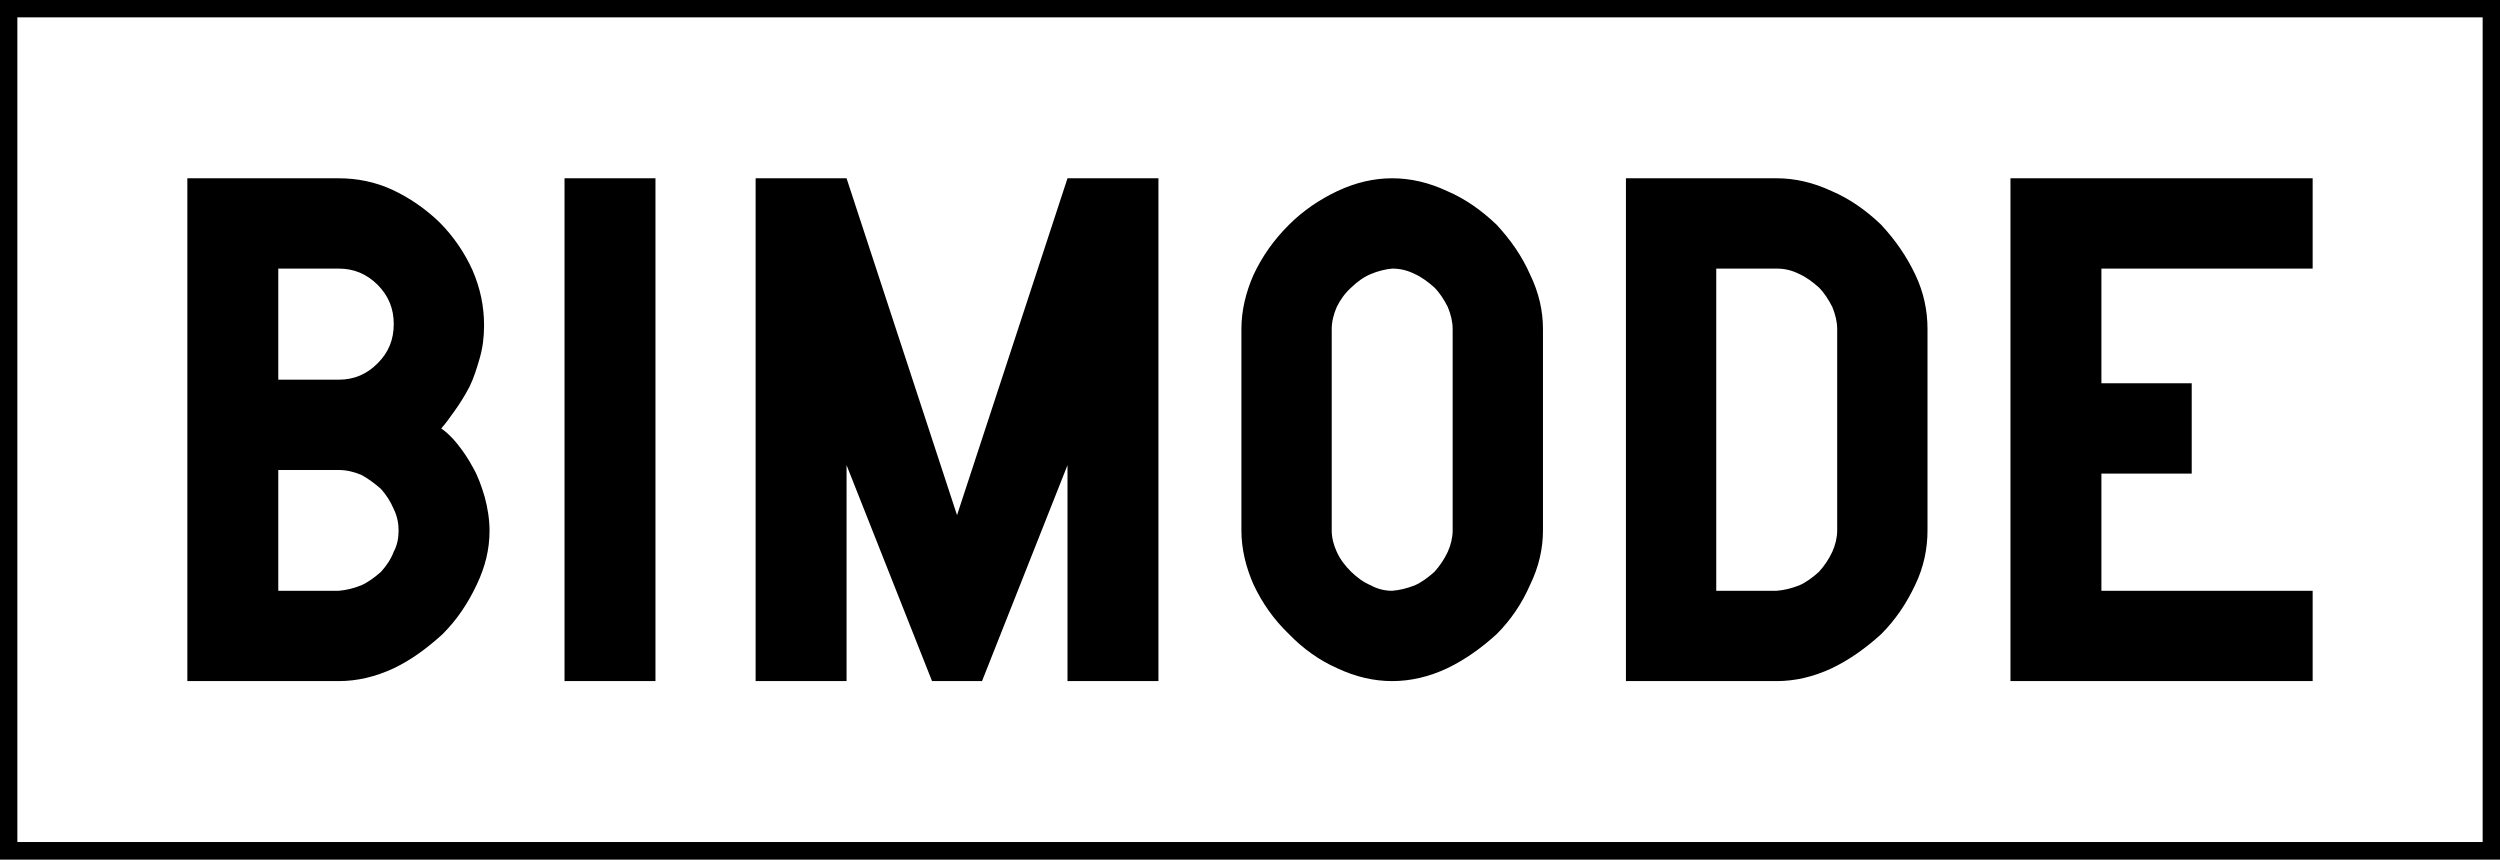
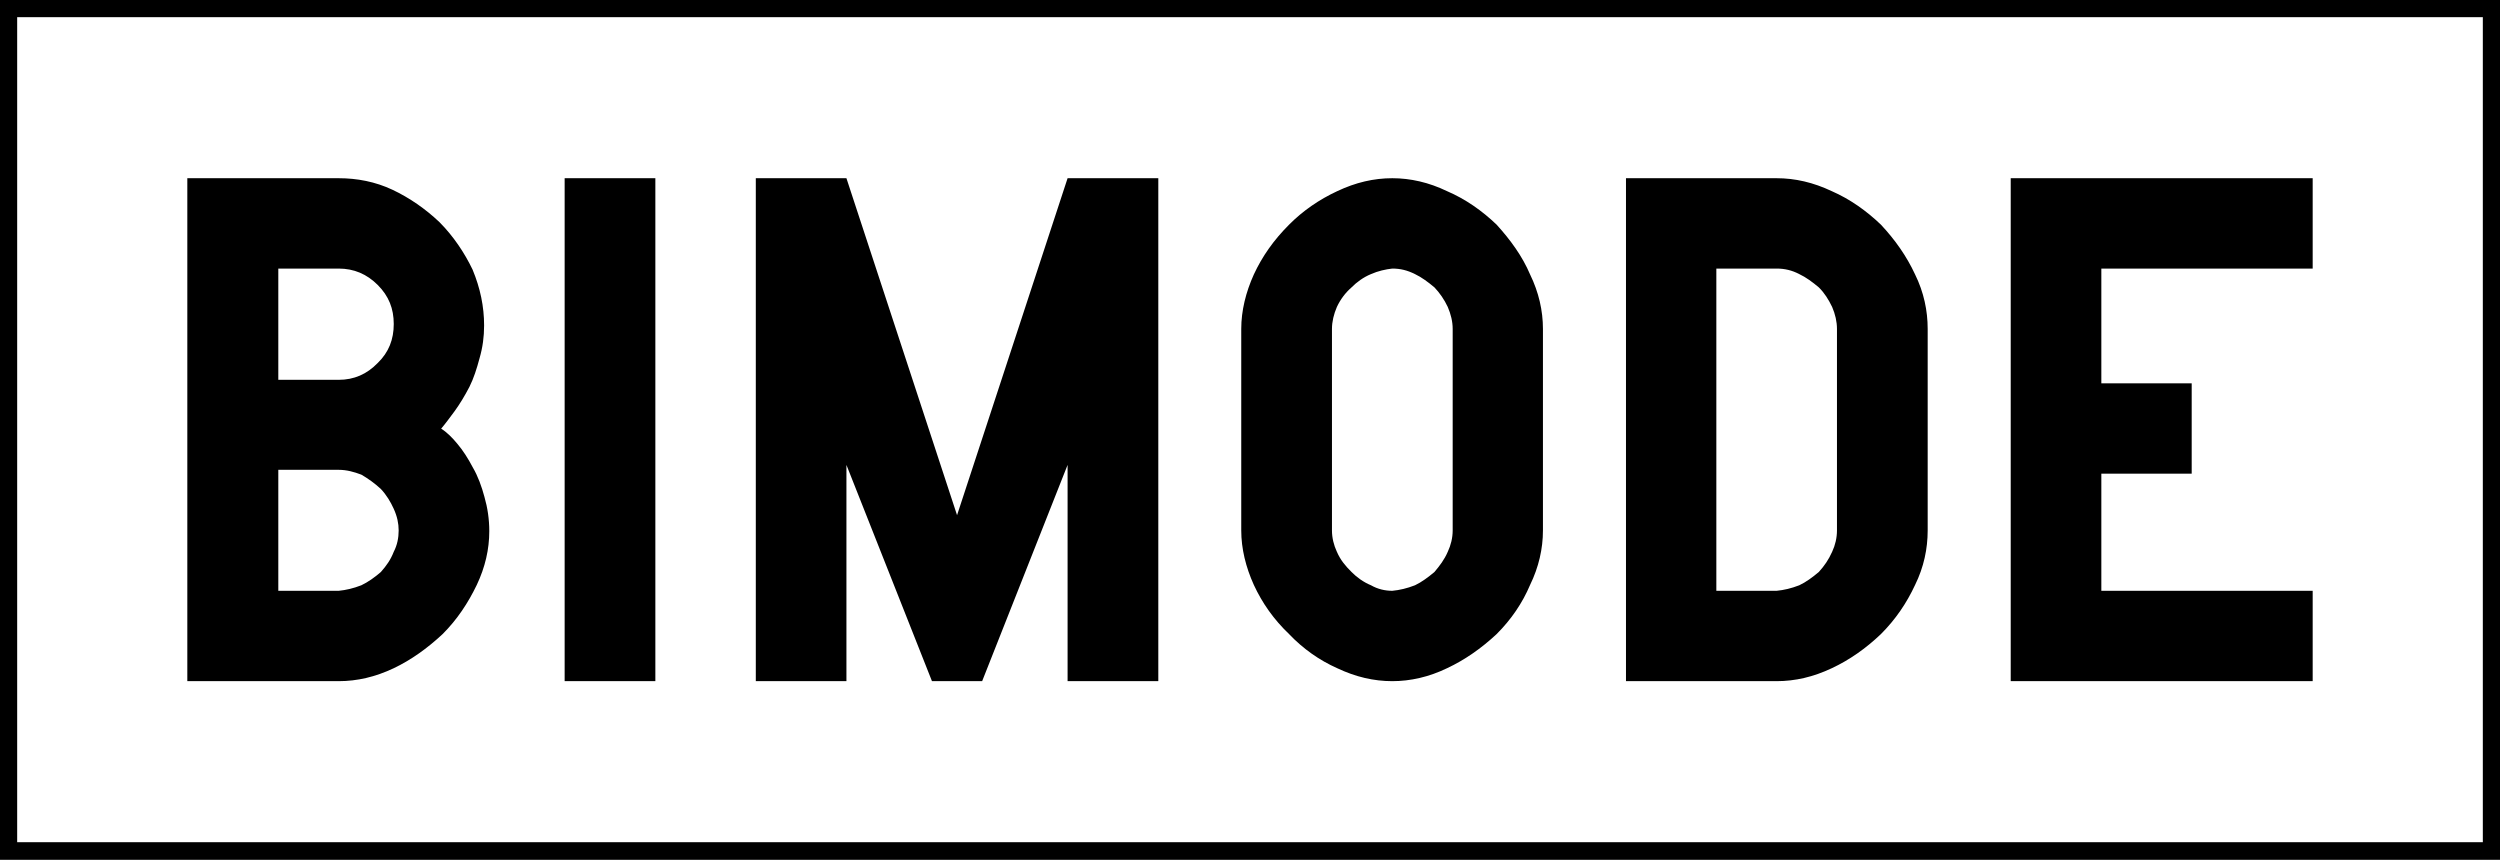
- <svg xmlns="http://www.w3.org/2000/svg" width="16" height="5.5" viewBox="0 0 16 5.5">
-   <path fill-rule="nonzero" fill="rgb(100%, 100%, 100%)" fill-opacity="1" stroke-width="3.606" stroke-linecap="butt" stroke-linejoin="miter" stroke="rgb(0%, 0%, 0%)" stroke-opacity="1" stroke-miterlimit="4" d="M 1.75 1.75 L 510.25 1.75 L 510.25 174.25 L 1.75 174.25 Z M 1.75 1.75 " transform="matrix(0.03125, 0, 0, 0.03125, 0, 0)" />
-   <path fill-rule="nonzero" fill="rgb(0%, 0%, 0%)" fill-opacity="1" d="M 3.098 2.082 C 3.098 1.961 3.074 1.844 3.023 1.727 C 2.973 1.617 2.902 1.512 2.812 1.422 C 2.723 1.336 2.621 1.266 2.512 1.215 C 2.402 1.164 2.285 1.141 2.168 1.141 L 1.199 1.141 L 1.199 4.359 L 2.168 4.359 C 2.285 4.359 2.402 4.332 2.52 4.277 C 2.633 4.223 2.734 4.148 2.832 4.059 C 2.926 3.965 2.996 3.859 3.051 3.742 C 3.105 3.629 3.133 3.516 3.133 3.398 C 3.133 3.324 3.121 3.25 3.102 3.18 C 3.082 3.113 3.059 3.047 3.027 2.992 C 2.996 2.934 2.961 2.883 2.926 2.84 C 2.895 2.801 2.859 2.766 2.824 2.742 C 2.852 2.711 2.879 2.672 2.91 2.629 C 2.941 2.586 2.973 2.535 3.004 2.477 C 3.031 2.422 3.051 2.359 3.07 2.293 C 3.09 2.223 3.098 2.156 3.098 2.082 Z M 2.168 3.008 C 2.219 3.008 2.266 3.02 2.312 3.039 C 2.355 3.062 2.398 3.094 2.438 3.129 C 2.473 3.168 2.5 3.211 2.52 3.258 C 2.543 3.305 2.551 3.352 2.551 3.395 C 2.551 3.441 2.543 3.488 2.52 3.531 C 2.5 3.582 2.473 3.621 2.438 3.66 C 2.398 3.695 2.355 3.727 2.312 3.746 C 2.262 3.766 2.215 3.777 2.168 3.781 L 1.781 3.781 L 1.781 3.008 Z M 2.168 2.43 L 1.781 2.43 L 1.781 1.719 L 2.168 1.719 C 2.266 1.719 2.348 1.754 2.418 1.824 C 2.488 1.895 2.52 1.977 2.52 2.074 C 2.52 2.172 2.488 2.254 2.418 2.324 C 2.348 2.395 2.266 2.43 2.168 2.43 Z M 3.613 4.359 L 4.195 4.359 L 4.195 1.141 L 3.613 1.141 Z M 6.285 4.359 L 6.832 2.977 L 6.832 4.359 L 7.414 4.359 L 7.414 1.141 L 6.832 1.141 L 6.125 3.297 L 5.418 1.141 L 4.836 1.141 L 4.836 4.359 L 5.418 4.359 L 5.418 2.977 L 5.965 4.359 Z M 9.875 3.395 L 9.875 2.105 C 9.875 1.988 9.848 1.871 9.793 1.758 C 9.742 1.641 9.668 1.535 9.578 1.438 C 9.484 1.348 9.379 1.273 9.262 1.223 C 9.145 1.168 9.027 1.141 8.91 1.141 C 8.793 1.141 8.676 1.168 8.559 1.223 C 8.445 1.277 8.34 1.348 8.25 1.438 C 8.152 1.535 8.078 1.641 8.023 1.758 C 7.973 1.871 7.945 1.988 7.945 2.105 L 7.945 3.395 C 7.945 3.512 7.973 3.629 8.023 3.742 C 8.078 3.859 8.152 3.965 8.25 4.059 C 8.34 4.152 8.445 4.227 8.559 4.277 C 8.676 4.332 8.793 4.359 8.91 4.359 C 9.027 4.359 9.145 4.332 9.262 4.277 C 9.375 4.223 9.48 4.148 9.578 4.059 C 9.672 3.965 9.742 3.859 9.793 3.742 C 9.848 3.629 9.875 3.512 9.875 3.395 Z M 9.297 3.395 C 9.297 3.441 9.285 3.488 9.266 3.531 C 9.242 3.582 9.215 3.621 9.18 3.66 C 9.141 3.695 9.098 3.727 9.055 3.746 C 9.004 3.766 8.957 3.777 8.91 3.781 C 8.863 3.781 8.816 3.77 8.773 3.746 C 8.727 3.727 8.684 3.695 8.648 3.66 C 8.609 3.621 8.578 3.582 8.555 3.531 C 8.535 3.488 8.523 3.441 8.523 3.395 L 8.523 2.105 C 8.523 2.059 8.535 2.012 8.555 1.965 C 8.578 1.918 8.609 1.875 8.648 1.84 C 8.684 1.805 8.727 1.773 8.773 1.754 C 8.82 1.734 8.867 1.723 8.91 1.719 C 8.961 1.719 9.008 1.73 9.055 1.754 C 9.098 1.773 9.141 1.805 9.18 1.84 C 9.215 1.875 9.242 1.918 9.266 1.965 C 9.285 2.012 9.297 2.059 9.297 2.105 Z M 11.371 1.719 C 11.422 1.719 11.469 1.73 11.516 1.754 C 11.559 1.773 11.602 1.805 11.641 1.84 C 11.676 1.875 11.703 1.918 11.727 1.965 C 11.746 2.012 11.758 2.059 11.758 2.105 L 11.758 3.395 C 11.758 3.441 11.746 3.488 11.727 3.531 C 11.703 3.582 11.676 3.621 11.641 3.66 C 11.602 3.695 11.559 3.727 11.516 3.746 C 11.465 3.766 11.418 3.777 11.371 3.781 L 10.984 3.781 L 10.984 1.719 Z M 11.371 1.141 L 10.406 1.141 L 10.406 4.359 L 11.371 4.359 C 11.488 4.359 11.605 4.332 11.723 4.277 C 11.836 4.223 11.941 4.148 12.039 4.059 C 12.133 3.965 12.203 3.859 12.258 3.742 C 12.312 3.629 12.336 3.512 12.336 3.395 L 12.336 2.105 C 12.336 1.988 12.312 1.871 12.258 1.758 C 12.203 1.641 12.129 1.535 12.039 1.438 C 11.945 1.348 11.84 1.273 11.723 1.223 C 11.605 1.168 11.488 1.141 11.371 1.141 Z M 13.449 2.453 L 13.449 1.719 L 14.801 1.719 L 14.801 1.141 L 12.867 1.141 L 12.867 4.359 L 14.801 4.359 L 14.801 3.781 L 13.449 3.781 L 13.449 3.031 L 14.027 3.031 L 14.027 2.453 Z M 13.449 2.453 " />
+ <svg xmlns="http://www.w3.org/2000/svg" width="28" height="9.625" viewBox="0 0 28 9.625">
+   <path fill-rule="nonzero" fill="rgb(100%, 100%, 100%)" fill-opacity="1" stroke-width="3.606" stroke-linecap="butt" stroke-linejoin="miter" stroke="rgb(0%, 0%, 0%)" stroke-opacity="1" stroke-miterlimit="4" d="M 1.714 1.714 L 510.286 1.714 L 510.286 174.286 L 1.714 174.286 Z M 1.714 1.714 " transform="matrix(0.0546875, 0, 0, 0.0546875, 0, 0)" />
+   <path fill-rule="nonzero" fill="rgb(0%, 0%, 0%)" fill-opacity="1" d="M 5.422 3.645 C 5.422 3.434 5.379 3.227 5.293 3.02 C 5.203 2.832 5.078 2.645 4.922 2.488 C 4.766 2.34 4.586 2.215 4.395 2.125 C 4.203 2.035 4 1.996 3.793 1.996 L 2.098 1.996 L 2.098 7.629 L 3.793 7.629 C 4 7.629 4.203 7.582 4.41 7.484 C 4.605 7.391 4.785 7.262 4.957 7.102 C 5.121 6.938 5.242 6.754 5.34 6.551 C 5.434 6.352 5.48 6.152 5.48 5.949 C 5.48 5.816 5.461 5.688 5.426 5.566 C 5.395 5.449 5.352 5.332 5.297 5.238 C 5.242 5.133 5.184 5.043 5.121 4.969 C 5.066 4.902 5.004 4.84 4.941 4.801 C 4.988 4.746 5.039 4.676 5.094 4.602 C 5.148 4.527 5.203 4.438 5.258 4.332 C 5.305 4.238 5.34 4.129 5.371 4.012 C 5.406 3.891 5.422 3.773 5.422 3.645 Z M 3.793 5.262 C 3.883 5.262 3.965 5.285 4.047 5.316 C 4.121 5.359 4.199 5.414 4.266 5.477 C 4.328 5.543 4.375 5.621 4.41 5.699 C 4.449 5.785 4.465 5.863 4.465 5.941 C 4.465 6.023 4.449 6.105 4.41 6.18 C 4.375 6.27 4.328 6.336 4.266 6.406 C 4.199 6.465 4.121 6.52 4.047 6.555 C 3.957 6.59 3.875 6.609 3.793 6.617 L 3.117 6.617 L 3.117 5.262 Z M 3.793 4.254 L 3.117 4.254 L 3.117 3.008 L 3.793 3.008 C 3.965 3.008 4.109 3.07 4.23 3.191 C 4.355 3.316 4.41 3.457 4.41 3.629 C 4.41 3.801 4.355 3.945 4.23 4.066 C 4.109 4.191 3.965 4.254 3.793 4.254 Z M 6.324 7.629 L 7.34 7.629 L 7.34 1.996 L 6.324 1.996 Z M 11 7.629 L 11.957 5.207 L 11.957 7.629 L 12.973 7.629 L 12.973 1.996 L 11.957 1.996 L 10.719 5.77 L 9.48 1.996 L 8.465 1.996 L 8.465 7.629 L 9.48 7.629 L 9.48 5.207 L 10.438 7.629 Z M 17.281 5.941 L 17.281 3.684 C 17.281 3.48 17.234 3.273 17.137 3.074 C 17.051 2.871 16.918 2.688 16.762 2.516 C 16.598 2.359 16.414 2.23 16.207 2.141 C 16.004 2.043 15.797 1.996 15.594 1.996 C 15.387 1.996 15.184 2.043 14.977 2.141 C 14.777 2.234 14.594 2.359 14.438 2.516 C 14.266 2.688 14.137 2.871 14.043 3.074 C 13.953 3.273 13.902 3.48 13.902 3.684 L 13.902 5.941 C 13.902 6.145 13.953 6.352 14.043 6.551 C 14.137 6.754 14.266 6.938 14.438 7.102 C 14.594 7.266 14.777 7.395 14.977 7.484 C 15.184 7.582 15.387 7.629 15.594 7.629 C 15.797 7.629 16.004 7.582 16.207 7.484 C 16.406 7.391 16.59 7.262 16.762 7.102 C 16.926 6.938 17.051 6.754 17.137 6.551 C 17.234 6.352 17.281 6.145 17.281 5.941 Z M 16.27 5.941 C 16.27 6.023 16.25 6.105 16.215 6.18 C 16.176 6.27 16.125 6.336 16.066 6.406 C 15.996 6.465 15.922 6.52 15.848 6.555 C 15.758 6.59 15.676 6.609 15.594 6.617 C 15.512 6.617 15.43 6.598 15.355 6.555 C 15.27 6.52 15.195 6.465 15.137 6.406 C 15.066 6.336 15.012 6.27 14.973 6.18 C 14.938 6.105 14.918 6.023 14.918 5.941 L 14.918 3.684 C 14.918 3.602 14.938 3.52 14.973 3.438 C 15.012 3.355 15.066 3.281 15.137 3.219 C 15.195 3.16 15.27 3.105 15.355 3.07 C 15.434 3.035 15.52 3.016 15.594 3.008 C 15.684 3.008 15.762 3.027 15.848 3.07 C 15.922 3.105 15.996 3.16 16.066 3.219 C 16.125 3.281 16.176 3.355 16.215 3.438 C 16.25 3.52 16.27 3.602 16.27 3.684 Z M 19.898 3.008 C 19.988 3.008 20.07 3.027 20.152 3.07 C 20.227 3.105 20.301 3.16 20.371 3.219 C 20.434 3.281 20.48 3.355 20.52 3.438 C 20.555 3.52 20.574 3.602 20.574 3.684 L 20.574 5.941 C 20.574 6.023 20.555 6.105 20.52 6.18 C 20.48 6.27 20.434 6.336 20.371 6.406 C 20.301 6.465 20.227 6.52 20.152 6.555 C 20.062 6.59 19.98 6.609 19.898 6.617 L 19.223 6.617 L 19.223 3.008 Z M 19.898 1.996 L 18.211 1.996 L 18.211 7.629 L 19.898 7.629 C 20.105 7.629 20.309 7.582 20.516 7.484 C 20.715 7.391 20.898 7.262 21.066 7.102 C 21.23 6.938 21.355 6.754 21.449 6.551 C 21.547 6.352 21.59 6.145 21.59 5.941 L 21.59 3.684 C 21.59 3.48 21.547 3.273 21.449 3.074 C 21.355 2.871 21.227 2.688 21.066 2.516 C 20.902 2.359 20.719 2.23 20.516 2.141 C 20.309 2.043 20.105 1.996 19.898 1.996 Z M 23.535 4.293 L 23.535 3.008 L 25.902 3.008 L 25.902 1.996 L 22.52 1.996 L 22.52 7.629 L 25.902 7.629 L 25.902 6.617 L 23.535 6.617 L 23.535 5.305 L 24.547 5.305 L 24.547 4.293 Z M 23.535 4.293 " />
</svg>
